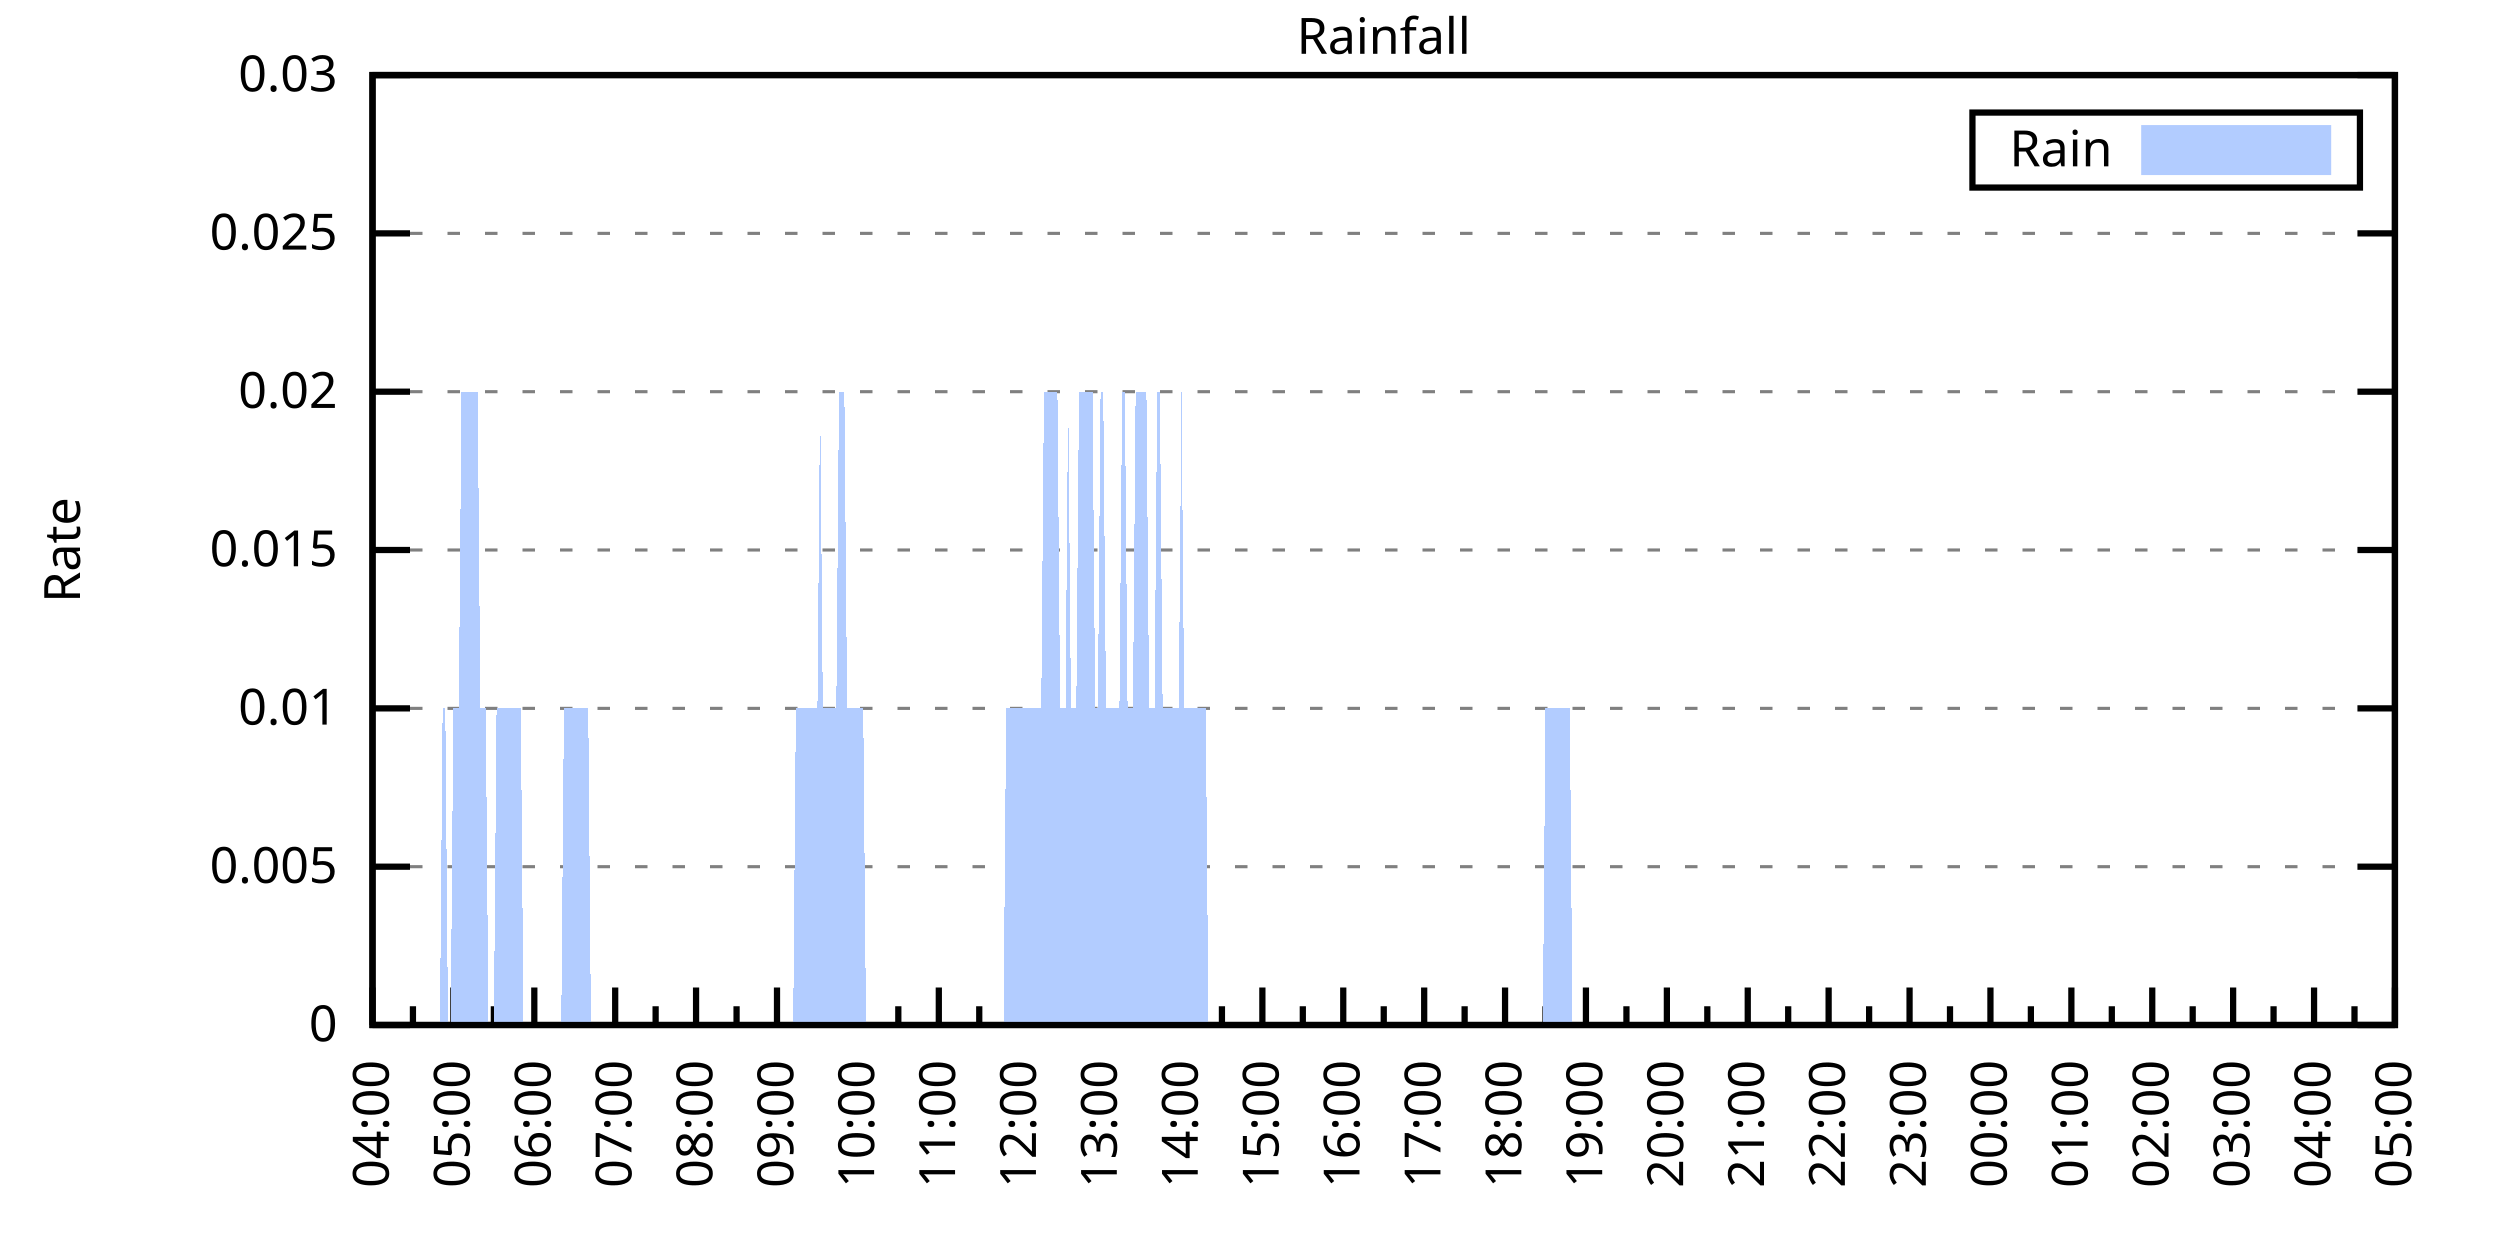
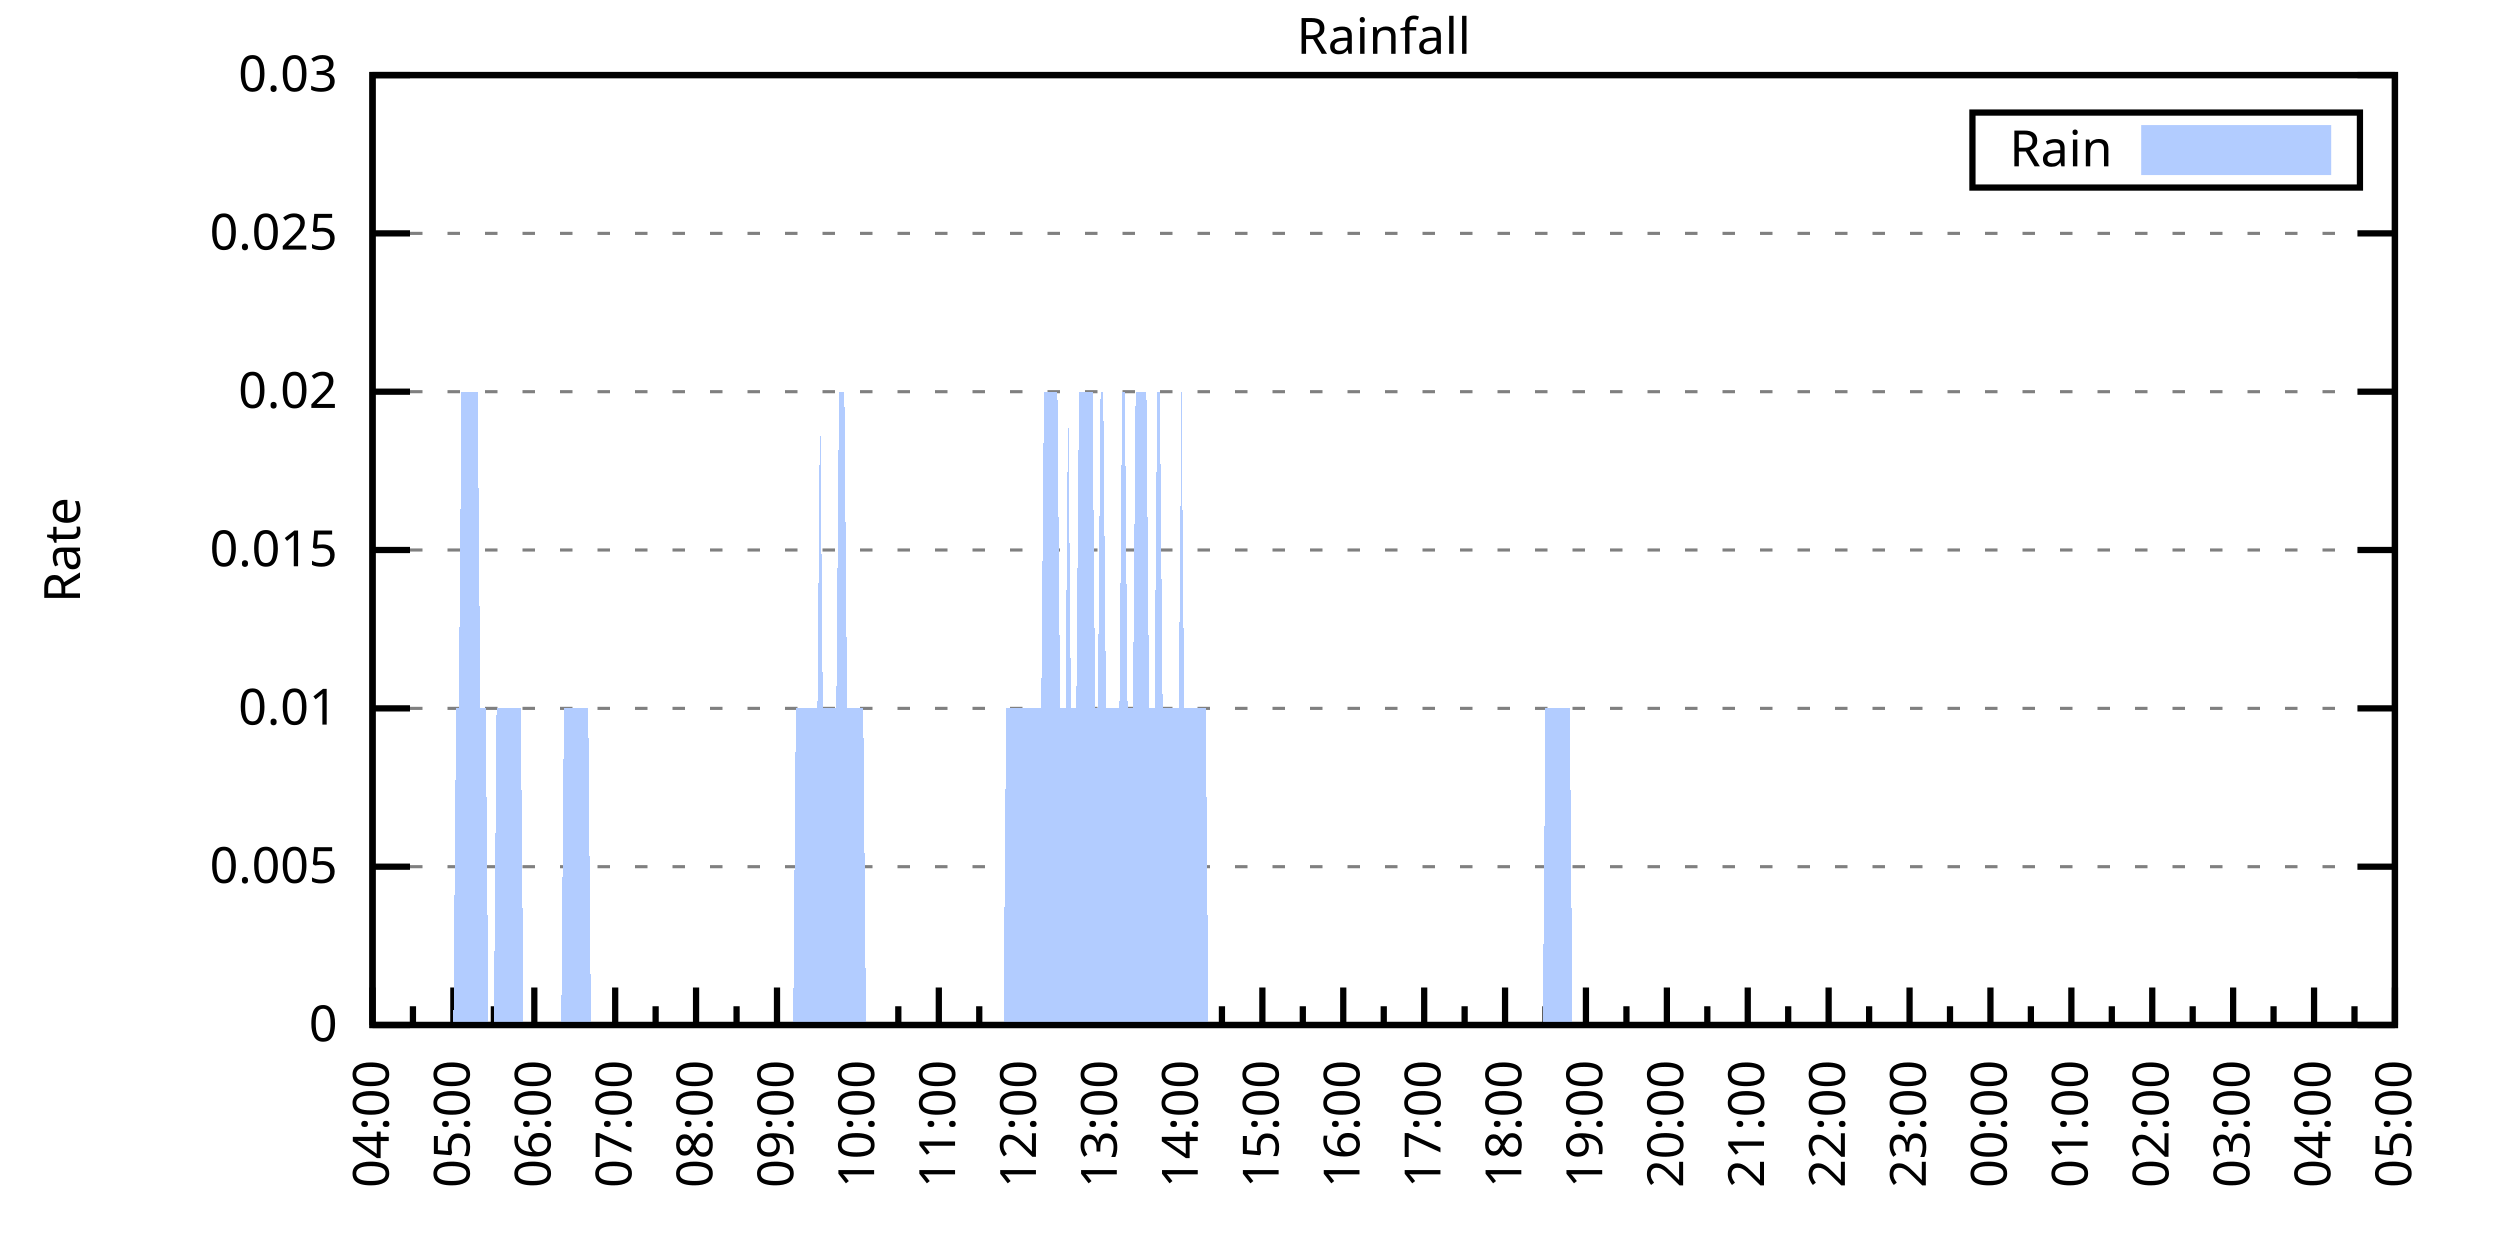
<svg xmlns="http://www.w3.org/2000/svg" xmlns:xlink="http://www.w3.org/1999/xlink" width="400" height="200" viewBox="0 0 400 200">
  <g id="gnuplot_canvas">
    <rect x="0" y="0" width="400" height="200" fill="none" />
    <defs>
      <circle id="gpDot" r="0.5" stroke-width="0.5" stroke="currentColor" />
      <path id="gpPt0" stroke-width="0.333" stroke="currentColor" d="M-1,0 h2 M0,-1 v2" />
      <path id="gpPt1" stroke-width="0.333" stroke="currentColor" d="M-1,-1 L1,1 M1,-1 L-1,1" />
      <path id="gpPt2" stroke-width="0.333" stroke="currentColor" d="M-1,0 L1,0 M0,-1 L0,1 M-1,-1 L1,1 M-1,1 L1,-1" />
      <rect id="gpPt3" stroke-width="0.333" stroke="currentColor" x="-1" y="-1" width="2" height="2" />
      <rect id="gpPt4" stroke-width="0.333" stroke="currentColor" fill="currentColor" x="-1" y="-1" width="2" height="2" />
      <circle id="gpPt5" stroke-width="0.333" stroke="currentColor" cx="0" cy="0" r="1" />
      <use xlink:href="#gpPt5" id="gpPt6" fill="currentColor" stroke="none" />
      <path id="gpPt7" stroke-width="0.333" stroke="currentColor" d="M0,-1.33 L-1.33,0.67 L1.33,0.67 z" />
      <use xlink:href="#gpPt7" id="gpPt8" fill="currentColor" stroke="none" />
      <use xlink:href="#gpPt7" id="gpPt9" stroke="currentColor" transform="rotate(180)" />
      <use xlink:href="#gpPt9" id="gpPt10" fill="currentColor" stroke="none" />
      <use xlink:href="#gpPt3" id="gpPt11" stroke="currentColor" transform="rotate(45)" />
      <use xlink:href="#gpPt11" id="gpPt12" fill="currentColor" stroke="none" />
      <path id="gpPt13" stroke-width="0.333" stroke="currentColor" d="M0,1.330 L1.265,0.411 L0.782,-1.067 L-0.782,-1.076 L-1.265,0.411 z" />
      <use xlink:href="#gpPt13" id="gpPt14" fill="currentColor" stroke="none" />
      <filter id="textbox" filterUnits="objectBoundingBox" x="0" y="0" height="1" width="1">
        <feFlood flood-color="white" flood-opacity="1" result="bgnd" />
        <feComposite in="SourceGraphic" in2="bgnd" operator="atop" />
      </filter>
      <filter id="greybox" filterUnits="objectBoundingBox" x="0" y="0" height="1" width="1">
        <feFlood flood-color="lightgrey" flood-opacity="1" result="grey" />
        <feComposite in="SourceGraphic" in2="grey" operator="atop" />
      </filter>
    </defs>
    <g fill="none" color="white" stroke="currentColor" stroke-width="1.00" stroke-linecap="butt" stroke-linejoin="miter">
</g>
    <g fill="none" color="black" stroke="currentColor" stroke-width="1.00" stroke-linecap="butt" stroke-linejoin="miter">
      <g stroke="none" shape-rendering="crispEdges">
        <polygon fill="rgb(255, 255, 255)" points="59.60,164.00 383.18,164.00 383.18,12.02 59.60,12.02 " />
      </g>
    </g>
    <g fill="none" color="black" stroke="currentColor" stroke-width="1.00" stroke-linecap="butt" stroke-linejoin="miter">
</g>
    <g fill="none" color="black" stroke="black" stroke-width="0.50" stroke-linecap="butt" stroke-linejoin="miter">
</g>
    <g fill="none" color="gray" stroke="currentColor" stroke-width="0.50" stroke-linecap="butt" stroke-linejoin="miter">
      <path stroke="gray" stroke-dasharray="2,4" class="gridline" d="M59.60,164.00 L383.19,164.00  " />
    </g>
    <g fill="none" color="gray" stroke="gray" stroke-width="1.00" stroke-linecap="butt" stroke-linejoin="miter">
</g>
    <g fill="none" color="black" stroke="currentColor" stroke-width="1.00" stroke-linecap="butt" stroke-linejoin="miter">
      <path stroke="black" d="M59.60,164.00 L65.60,164.00 M383.19,164.00 L377.19,164.00  " />
      <g transform="translate(54.00,166.60)" stroke="none" fill="black" font-family="Sans" font-size="8.00" text-anchor="end">
        <text>
          <tspan font-family="Sans"> 0</tspan>
        </text>
      </g>
    </g>
    <g fill="none" color="black" stroke="currentColor" stroke-width="1.00" stroke-linecap="butt" stroke-linejoin="miter">
</g>
    <g fill="none" color="black" stroke="black" stroke-width="0.50" stroke-linecap="butt" stroke-linejoin="miter">
</g>
    <g fill="none" color="gray" stroke="currentColor" stroke-width="0.50" stroke-linecap="butt" stroke-linejoin="miter">
      <path stroke="gray" stroke-dasharray="2,4" class="gridline" d="M59.60,138.67 L383.19,138.67  " />
    </g>
    <g fill="none" color="gray" stroke="gray" stroke-width="1.00" stroke-linecap="butt" stroke-linejoin="miter">
</g>
    <g fill="none" color="black" stroke="currentColor" stroke-width="1.00" stroke-linecap="butt" stroke-linejoin="miter">
      <path stroke="black" d="M59.60,138.67 L65.60,138.67 M383.19,138.67 L377.19,138.67  " />
      <g transform="translate(54.00,141.27)" stroke="none" fill="black" font-family="Sans" font-size="8.00" text-anchor="end">
        <text>
          <tspan font-family="Sans"> 0.005</tspan>
        </text>
      </g>
    </g>
    <g fill="none" color="black" stroke="currentColor" stroke-width="1.00" stroke-linecap="butt" stroke-linejoin="miter">
</g>
    <g fill="none" color="black" stroke="black" stroke-width="0.50" stroke-linecap="butt" stroke-linejoin="miter">
</g>
    <g fill="none" color="gray" stroke="currentColor" stroke-width="0.50" stroke-linecap="butt" stroke-linejoin="miter">
      <path stroke="gray" stroke-dasharray="2,4" class="gridline" d="M59.60,113.34 L383.19,113.34  " />
    </g>
    <g fill="none" color="gray" stroke="gray" stroke-width="1.00" stroke-linecap="butt" stroke-linejoin="miter">
</g>
    <g fill="none" color="black" stroke="currentColor" stroke-width="1.00" stroke-linecap="butt" stroke-linejoin="miter">
      <path stroke="black" d="M59.60,113.34 L65.60,113.34 M383.19,113.34 L377.19,113.34  " />
      <g transform="translate(54.00,115.94)" stroke="none" fill="black" font-family="Sans" font-size="8.00" text-anchor="end">
        <text>
          <tspan font-family="Sans"> 0.01</tspan>
        </text>
      </g>
    </g>
    <g fill="none" color="black" stroke="currentColor" stroke-width="1.00" stroke-linecap="butt" stroke-linejoin="miter">
</g>
    <g fill="none" color="black" stroke="black" stroke-width="0.50" stroke-linecap="butt" stroke-linejoin="miter">
</g>
    <g fill="none" color="gray" stroke="currentColor" stroke-width="0.50" stroke-linecap="butt" stroke-linejoin="miter">
      <path stroke="gray" stroke-dasharray="2,4" class="gridline" d="M59.60,88.00 L383.19,88.00  " />
    </g>
    <g fill="none" color="gray" stroke="gray" stroke-width="1.00" stroke-linecap="butt" stroke-linejoin="miter">
</g>
    <g fill="none" color="black" stroke="currentColor" stroke-width="1.00" stroke-linecap="butt" stroke-linejoin="miter">
      <path stroke="black" d="M59.60,88.00 L65.60,88.00 M383.19,88.00 L377.19,88.00  " />
      <g transform="translate(54.00,90.60)" stroke="none" fill="black" font-family="Sans" font-size="8.00" text-anchor="end">
        <text>
          <tspan font-family="Sans"> 0.015</tspan>
        </text>
      </g>
    </g>
    <g fill="none" color="black" stroke="currentColor" stroke-width="1.00" stroke-linecap="butt" stroke-linejoin="miter">
</g>
    <g fill="none" color="black" stroke="black" stroke-width="0.50" stroke-linecap="butt" stroke-linejoin="miter">
</g>
    <g fill="none" color="gray" stroke="currentColor" stroke-width="0.50" stroke-linecap="butt" stroke-linejoin="miter">
      <path stroke="gray" stroke-dasharray="2,4" class="gridline" d="M59.60,62.67 L383.19,62.67  " />
    </g>
    <g fill="none" color="gray" stroke="gray" stroke-width="1.00" stroke-linecap="butt" stroke-linejoin="miter">
</g>
    <g fill="none" color="black" stroke="currentColor" stroke-width="1.00" stroke-linecap="butt" stroke-linejoin="miter">
      <path stroke="black" d="M59.60,62.67 L65.60,62.67 M383.19,62.67 L377.19,62.67  " />
      <g transform="translate(54.00,65.27)" stroke="none" fill="black" font-family="Sans" font-size="8.00" text-anchor="end">
        <text>
          <tspan font-family="Sans"> 0.02</tspan>
        </text>
      </g>
    </g>
    <g fill="none" color="black" stroke="currentColor" stroke-width="1.00" stroke-linecap="butt" stroke-linejoin="miter">
</g>
    <g fill="none" color="black" stroke="black" stroke-width="0.50" stroke-linecap="butt" stroke-linejoin="miter">
</g>
    <g fill="none" color="gray" stroke="currentColor" stroke-width="0.50" stroke-linecap="butt" stroke-linejoin="miter">
      <path stroke="gray" stroke-dasharray="2,4" class="gridline" d="M59.60,37.34 L383.19,37.34  " />
    </g>
    <g fill="none" color="gray" stroke="gray" stroke-width="1.00" stroke-linecap="butt" stroke-linejoin="miter">
</g>
    <g fill="none" color="black" stroke="currentColor" stroke-width="1.00" stroke-linecap="butt" stroke-linejoin="miter">
      <path stroke="black" d="M59.60,37.34 L65.60,37.34 M383.19,37.34 L377.19,37.34  " />
      <g transform="translate(54.00,39.94)" stroke="none" fill="black" font-family="Sans" font-size="8.00" text-anchor="end">
        <text>
          <tspan font-family="Sans"> 0.025</tspan>
        </text>
      </g>
    </g>
    <g fill="none" color="black" stroke="currentColor" stroke-width="1.00" stroke-linecap="butt" stroke-linejoin="miter">
</g>
    <g fill="none" color="black" stroke="black" stroke-width="0.50" stroke-linecap="butt" stroke-linejoin="miter">
</g>
    <g fill="none" color="gray" stroke="currentColor" stroke-width="0.50" stroke-linecap="butt" stroke-linejoin="miter">
      <path stroke="gray" stroke-dasharray="2,4" class="gridline" d="M59.60,12.01 L383.19,12.01  " />
    </g>
    <g fill="none" color="gray" stroke="gray" stroke-width="1.00" stroke-linecap="butt" stroke-linejoin="miter">
</g>
    <g fill="none" color="black" stroke="currentColor" stroke-width="1.00" stroke-linecap="butt" stroke-linejoin="miter">
      <path stroke="black" d="M59.60,12.01 L65.60,12.01 M383.19,12.01 L377.19,12.01  " />
      <g transform="translate(54.00,14.61)" stroke="none" fill="black" font-family="Sans" font-size="8.00" text-anchor="end">
        <text>
          <tspan font-family="Sans"> 0.03</tspan>
        </text>
      </g>
    </g>
    <g fill="none" color="black" stroke="currentColor" stroke-width="1.00" stroke-linecap="butt" stroke-linejoin="miter">
      <path stroke="black" d="M59.60,164.00 L59.60,158.00  " />
      <g transform="translate(62.20,169.60) rotate(270)" stroke="none" fill="black" font-family="Sans" font-size="8.00" text-anchor="end">
        <text>
          <tspan font-family="Sans">04:00</tspan>
        </text>
      </g>
    </g>
    <g fill="none" color="black" stroke="currentColor" stroke-width="1.00" stroke-linecap="butt" stroke-linejoin="miter">
      <path stroke="black" d="M66.07,164.00 L66.07,161.00 M72.54,164.00 L72.54,158.00  " />
      <g transform="translate(75.14,169.60) rotate(270)" stroke="none" fill="black" font-family="Sans" font-size="8.00" text-anchor="end">
        <text>
          <tspan font-family="Sans">05:00</tspan>
        </text>
      </g>
    </g>
    <g fill="none" color="black" stroke="currentColor" stroke-width="1.00" stroke-linecap="butt" stroke-linejoin="miter">
      <path stroke="black" d="M79.02,164.00 L79.02,161.00 M85.49,164.00 L85.49,158.00  " />
      <g transform="translate(88.09,169.60) rotate(270)" stroke="none" fill="black" font-family="Sans" font-size="8.00" text-anchor="end">
        <text>
          <tspan font-family="Sans">06:00</tspan>
        </text>
      </g>
    </g>
    <g fill="none" color="black" stroke="currentColor" stroke-width="1.00" stroke-linecap="butt" stroke-linejoin="miter">
      <path stroke="black" d="M91.96,164.00 L91.96,161.00 M98.43,164.00 L98.43,158.00  " />
      <g transform="translate(101.03,169.60) rotate(270)" stroke="none" fill="black" font-family="Sans" font-size="8.00" text-anchor="end">
        <text>
          <tspan font-family="Sans">07:00</tspan>
        </text>
      </g>
    </g>
    <g fill="none" color="black" stroke="currentColor" stroke-width="1.00" stroke-linecap="butt" stroke-linejoin="miter">
      <path stroke="black" d="M104.90,164.00 L104.90,161.00 M111.37,164.00 L111.37,158.00  " />
      <g transform="translate(113.97,169.60) rotate(270)" stroke="none" fill="black" font-family="Sans" font-size="8.00" text-anchor="end">
        <text>
          <tspan font-family="Sans">08:00</tspan>
        </text>
      </g>
    </g>
    <g fill="none" color="black" stroke="currentColor" stroke-width="1.00" stroke-linecap="butt" stroke-linejoin="miter">
      <path stroke="black" d="M117.85,164.00 L117.85,161.00 M124.32,164.00 L124.32,158.00  " />
      <g transform="translate(126.92,169.60) rotate(270)" stroke="none" fill="black" font-family="Sans" font-size="8.00" text-anchor="end">
        <text>
          <tspan font-family="Sans">09:00</tspan>
        </text>
      </g>
    </g>
    <g fill="none" color="black" stroke="currentColor" stroke-width="1.00" stroke-linecap="butt" stroke-linejoin="miter">
      <path stroke="black" d="M130.79,164.00 L130.79,161.00 M137.26,164.00 L137.26,158.00  " />
      <g transform="translate(139.86,169.60) rotate(270)" stroke="none" fill="black" font-family="Sans" font-size="8.00" text-anchor="end">
        <text>
          <tspan font-family="Sans">10:00</tspan>
        </text>
      </g>
    </g>
    <g fill="none" color="black" stroke="currentColor" stroke-width="1.00" stroke-linecap="butt" stroke-linejoin="miter">
      <path stroke="black" d="M143.73,164.00 L143.73,161.00 M150.21,164.00 L150.21,158.00  " />
      <g transform="translate(152.81,169.60) rotate(270)" stroke="none" fill="black" font-family="Sans" font-size="8.00" text-anchor="end">
        <text>
          <tspan font-family="Sans">11:00</tspan>
        </text>
      </g>
    </g>
    <g fill="none" color="black" stroke="currentColor" stroke-width="1.00" stroke-linecap="butt" stroke-linejoin="miter">
      <path stroke="black" d="M156.68,164.00 L156.68,161.00 M163.15,164.00 L163.15,158.00  " />
      <g transform="translate(165.75,169.60) rotate(270)" stroke="none" fill="black" font-family="Sans" font-size="8.00" text-anchor="end">
        <text>
          <tspan font-family="Sans">12:00</tspan>
        </text>
      </g>
    </g>
    <g fill="none" color="black" stroke="currentColor" stroke-width="1.00" stroke-linecap="butt" stroke-linejoin="miter">
      <path stroke="black" d="M169.62,164.00 L169.62,161.00 M176.09,164.00 L176.09,158.00  " />
      <g transform="translate(178.69,169.60) rotate(270)" stroke="none" fill="black" font-family="Sans" font-size="8.00" text-anchor="end">
        <text>
          <tspan font-family="Sans">13:00</tspan>
        </text>
      </g>
    </g>
    <g fill="none" color="black" stroke="currentColor" stroke-width="1.00" stroke-linecap="butt" stroke-linejoin="miter">
      <path stroke="black" d="M182.56,164.00 L182.56,161.00 M189.04,164.00 L189.04,158.00  " />
      <g transform="translate(191.64,169.60) rotate(270)" stroke="none" fill="black" font-family="Sans" font-size="8.00" text-anchor="end">
        <text>
          <tspan font-family="Sans">14:00</tspan>
        </text>
      </g>
    </g>
    <g fill="none" color="black" stroke="currentColor" stroke-width="1.00" stroke-linecap="butt" stroke-linejoin="miter">
      <path stroke="black" d="M195.51,164.00 L195.51,161.00 M201.98,164.00 L201.98,158.00  " />
      <g transform="translate(204.58,169.60) rotate(270)" stroke="none" fill="black" font-family="Sans" font-size="8.00" text-anchor="end">
        <text>
          <tspan font-family="Sans">15:00</tspan>
        </text>
      </g>
    </g>
    <g fill="none" color="black" stroke="currentColor" stroke-width="1.00" stroke-linecap="butt" stroke-linejoin="miter">
      <path stroke="black" d="M208.45,164.00 L208.45,161.00 M214.92,164.00 L214.92,158.00  " />
      <g transform="translate(217.52,169.60) rotate(270)" stroke="none" fill="black" font-family="Sans" font-size="8.00" text-anchor="end">
        <text>
          <tspan font-family="Sans">16:00</tspan>
        </text>
      </g>
    </g>
    <g fill="none" color="black" stroke="currentColor" stroke-width="1.00" stroke-linecap="butt" stroke-linejoin="miter">
      <path stroke="black" d="M221.40,164.00 L221.40,161.00 M227.87,164.00 L227.87,158.00  " />
      <g transform="translate(230.47,169.60) rotate(270)" stroke="none" fill="black" font-family="Sans" font-size="8.00" text-anchor="end">
        <text>
          <tspan font-family="Sans">17:00</tspan>
        </text>
      </g>
    </g>
    <g fill="none" color="black" stroke="currentColor" stroke-width="1.00" stroke-linecap="butt" stroke-linejoin="miter">
      <path stroke="black" d="M234.34,164.00 L234.34,161.00 M240.81,164.00 L240.81,158.00  " />
      <g transform="translate(243.41,169.60) rotate(270)" stroke="none" fill="black" font-family="Sans" font-size="8.00" text-anchor="end">
        <text>
          <tspan font-family="Sans">18:00</tspan>
        </text>
      </g>
    </g>
    <g fill="none" color="black" stroke="currentColor" stroke-width="1.00" stroke-linecap="butt" stroke-linejoin="miter">
      <path stroke="black" d="M247.28,164.00 L247.28,161.00 M253.75,164.00 L253.75,158.00  " />
      <g transform="translate(256.35,169.60) rotate(270)" stroke="none" fill="black" font-family="Sans" font-size="8.00" text-anchor="end">
        <text>
          <tspan font-family="Sans">19:00</tspan>
        </text>
      </g>
    </g>
    <g fill="none" color="black" stroke="currentColor" stroke-width="1.00" stroke-linecap="butt" stroke-linejoin="miter">
      <path stroke="black" d="M260.23,164.00 L260.23,161.00 M266.70,164.00 L266.70,158.00  " />
      <g transform="translate(269.30,169.60) rotate(270)" stroke="none" fill="black" font-family="Sans" font-size="8.00" text-anchor="end">
        <text>
          <tspan font-family="Sans">20:00</tspan>
        </text>
      </g>
    </g>
    <g fill="none" color="black" stroke="currentColor" stroke-width="1.00" stroke-linecap="butt" stroke-linejoin="miter">
      <path stroke="black" d="M273.17,164.00 L273.17,161.00 M279.64,164.00 L279.64,158.00  " />
      <g transform="translate(282.24,169.60) rotate(270)" stroke="none" fill="black" font-family="Sans" font-size="8.00" text-anchor="end">
        <text>
          <tspan font-family="Sans">21:00</tspan>
        </text>
      </g>
    </g>
    <g fill="none" color="black" stroke="currentColor" stroke-width="1.00" stroke-linecap="butt" stroke-linejoin="miter">
      <path stroke="black" d="M286.11,164.00 L286.11,161.00 M292.58,164.00 L292.58,158.00  " />
      <g transform="translate(295.18,169.60) rotate(270)" stroke="none" fill="black" font-family="Sans" font-size="8.00" text-anchor="end">
        <text>
          <tspan font-family="Sans">22:00</tspan>
        </text>
      </g>
    </g>
    <g fill="none" color="black" stroke="currentColor" stroke-width="1.00" stroke-linecap="butt" stroke-linejoin="miter">
      <path stroke="black" d="M299.06,164.00 L299.06,161.00 M305.53,164.00 L305.53,158.00  " />
      <g transform="translate(308.13,169.60) rotate(270)" stroke="none" fill="black" font-family="Sans" font-size="8.00" text-anchor="end">
        <text>
          <tspan font-family="Sans">23:00</tspan>
        </text>
      </g>
    </g>
    <g fill="none" color="black" stroke="currentColor" stroke-width="1.00" stroke-linecap="butt" stroke-linejoin="miter">
      <path stroke="black" d="M312.00,164.00 L312.00,161.00 M318.47,164.00 L318.47,158.00  " />
      <g transform="translate(321.07,169.60) rotate(270)" stroke="none" fill="black" font-family="Sans" font-size="8.00" text-anchor="end">
        <text>
          <tspan font-family="Sans">00:00</tspan>
        </text>
      </g>
    </g>
    <g fill="none" color="black" stroke="currentColor" stroke-width="1.00" stroke-linecap="butt" stroke-linejoin="miter">
      <path stroke="black" d="M324.94,164.00 L324.94,161.00 M331.42,164.00 L331.42,158.00  " />
      <g transform="translate(334.02,169.60) rotate(270)" stroke="none" fill="black" font-family="Sans" font-size="8.00" text-anchor="end">
        <text>
          <tspan font-family="Sans">01:00</tspan>
        </text>
      </g>
    </g>
    <g fill="none" color="black" stroke="currentColor" stroke-width="1.00" stroke-linecap="butt" stroke-linejoin="miter">
      <path stroke="black" d="M337.89,164.00 L337.89,161.00 M344.36,164.00 L344.36,158.00  " />
      <g transform="translate(346.96,169.60) rotate(270)" stroke="none" fill="black" font-family="Sans" font-size="8.00" text-anchor="end">
        <text>
          <tspan font-family="Sans">02:00</tspan>
        </text>
      </g>
    </g>
    <g fill="none" color="black" stroke="currentColor" stroke-width="1.00" stroke-linecap="butt" stroke-linejoin="miter">
      <path stroke="black" d="M350.83,164.00 L350.83,161.00 M357.30,164.00 L357.30,158.00  " />
      <g transform="translate(359.90,169.60) rotate(270)" stroke="none" fill="black" font-family="Sans" font-size="8.00" text-anchor="end">
        <text>
          <tspan font-family="Sans">03:00</tspan>
        </text>
      </g>
    </g>
    <g fill="none" color="black" stroke="currentColor" stroke-width="1.00" stroke-linecap="butt" stroke-linejoin="miter">
      <path stroke="black" d="M363.77,164.00 L363.77,161.00 M370.25,164.00 L370.25,158.00  " />
      <g transform="translate(372.85,169.60) rotate(270)" stroke="none" fill="black" font-family="Sans" font-size="8.00" text-anchor="end">
        <text>
          <tspan font-family="Sans">04:00</tspan>
        </text>
      </g>
    </g>
    <g fill="none" color="black" stroke="currentColor" stroke-width="1.00" stroke-linecap="butt" stroke-linejoin="miter">
      <path stroke="black" d="M376.72,164.00 L376.72,161.00 M383.19,164.00 L383.19,158.00  " />
      <g transform="translate(385.79,169.60) rotate(270)" stroke="none" fill="black" font-family="Sans" font-size="8.00" text-anchor="end">
        <text>
          <tspan font-family="Sans">05:00</tspan>
        </text>
      </g>
    </g>
    <g fill="none" color="black" stroke="currentColor" stroke-width="1.00" stroke-linecap="butt" stroke-linejoin="miter">
</g>
    <g fill="none" color="black" stroke="currentColor" stroke-width="1.00" stroke-linecap="butt" stroke-linejoin="miter">
      <path stroke="black" d="M59.60,12.01 L59.60,164.00 L383.19,164.00 L383.19,12.01 L59.60,12.01 Z  " />
    </g>
    <g fill="none" color="black" stroke="currentColor" stroke-width="1.00" stroke-linecap="butt" stroke-linejoin="miter">
      <g transform="translate(12.80,88.01) rotate(270)" stroke="none" fill="black" font-family="Sans" font-size="8.00" text-anchor="middle">
        <text>
          <tspan font-family="Sans">Rate</tspan>
        </text>
      </g>
    </g>
    <g fill="none" color="black" stroke="currentColor" stroke-width="1.00" stroke-linecap="butt" stroke-linejoin="miter">
</g>
    <g fill="none" color="black" stroke="currentColor" stroke-width="1.00" stroke-linecap="butt" stroke-linejoin="miter">
      <path stroke="black" d="M315.59,30.01 L315.59,18.01 L377.59,18.01 L377.59,30.01 L315.59,30.01 Z  " />
    </g>
    <g id="Rainfall_plot_1">
      <g fill="none" color="white" stroke="black" stroke-width="2.00" stroke-linecap="butt" stroke-linejoin="miter">
</g>
      <g fill="none" color="black" stroke="currentColor" stroke-width="2.00" stroke-linecap="butt" stroke-linejoin="miter">
        <g transform="translate(337.99,26.61)" stroke="none" fill="black" font-family="Sans" font-size="8.00" text-anchor="end">
          <text>
            <tspan font-family="Sans">Rain</tspan>
          </text>
        </g>
      </g>
      <g fill="none" color="black" stroke="currentColor" stroke-width="2.00" stroke-linecap="butt" stroke-linejoin="miter">
        <g stroke="none" shape-rendering="crispEdges">
          <polygon fill="rgb(178, 204, 255)" points="343.59,27.01 371.99,27.01 371.99,21.01 343.59,21.01 " />
        </g>
        <path stroke="rgb(178, 204, 255)" d="M343.59,27.01 L371.99,27.01 L371.99,21.01 L343.59,21.01 L343.59,27.01 Z  " />
      </g>
      <g fill="none" color="black" stroke="currentColor" stroke-width="2.00" stroke-linecap="butt" stroke-linejoin="miter">
        <g stroke="none" shape-rendering="crispEdges">
-           <polygon fill="rgb(178, 204, 255)" points="66.50,164.00 66.93,164.00 67.37,164.00 67.80,164.00 68.23,164.00 68.66,164.00 69.09,164.00 69.52,164.00 69.95,164.00 70.39,164.00 70.82,113.34 71.25,113.34 71.68,164.00 72.11,164.00 72.54,113.34 72.98,113.34 73.41,113.34 73.84,62.67 74.27,62.67 74.70,62.67 75.13,62.67 75.56,62.67 76.00,62.67 76.43,62.67 76.86,113.34 77.29,113.34 77.72,113.34 78.15,164.00 78.58,164.00 79.02,164.00 79.45,113.34 79.88,113.34 80.31,113.34 80.74,113.34 81.17,113.34 81.60,113.34 82.04,113.34 82.47,113.34 82.90,113.34 83.33,113.34 83.76,164.00 84.19,164.00 84.62,164.00 85.06,164.00 85.49,164.00 85.92,164.00 86.35,164.00 86.78,164.00 87.21,164.00 87.64,164.00 88.08,164.00 88.51,164.00 88.94,164.00 89.37,164.00 89.80,164.00 90.23,113.34 90.66,113.34 91.10,113.34 91.53,113.34 91.96,113.34 92.39,113.34 92.82,113.34 93.25,113.34 93.68,113.34 94.12,113.34 94.55,164.00 94.98,164.00 95.41,164.00 95.84,164.00 96.27,164.00 96.70,164.00 97.14,164.00 97.57,164.00 98.00,164.00 98.43,164.00 98.86,164.00 99.29,164.00 99.73,164.00 100.16,164.00 100.59,164.00 101.02,164.00 101.45,164.00 101.88,164.00 102.31,164.00 102.75,164.00 103.18,164.00 103.61,164.00 104.04,164.00 104.47,164.00 104.90,164.00 105.33,164.00 105.77,164.00 106.20,164.00 106.63,164.00 107.06,164.00 107.49,164.00 107.92,164.00 108.35,164.00 108.79,164.00 109.22,164.00 109.65,164.00 110.08,164.00 110.51,164.00 110.94,164.00 111.37,164.00 111.81,164.00 112.24,164.00 112.67,164.00 113.10,164.00 113.53,164.00 113.96,164.00 114.39,164.00 114.83,164.00 115.26,164.00 115.69,164.00 116.12,164.00 116.55,164.00 116.98,164.00 117.41,164.00 117.85,164.00 118.28,164.00 118.71,164.00 119.14,164.00 119.57,164.00 120.00,164.00 120.43,164.00 120.87,164.00 121.30,164.00 121.73,164.00 122.16,164.00 122.59,164.00 123.02,164.00 123.46,164.00 123.89,164.00 124.32,164.00 124.75,164.00 125.18,164.00 125.61,164.00 126.04,164.00 126.48,164.00 126.91,164.00 127.34,113.34 127.77,113.34 128.20,113.34 128.63,113.34 129.06,113.34 129.50,113.34 129.93,113.34 130.36,113.34 130.79,113.34 131.22,62.67 131.65,113.34 132.08,113.34 132.52,113.34 132.95,113.34 133.38,113.34 133.81,113.34 134.24,62.67 134.67,62.67 135.10,62.67 135.54,113.34 135.97,113.34 136.40,113.34 136.83,113.34 137.26,113.34 137.69,113.34 138.12,113.34 138.56,164.00 138.99,164.00 139.42,164.00 139.85,164.00 140.28,164.00 140.71,164.00 141.14,164.00 141.58,164.00 142.01,164.00 142.44,164.00 142.87,164.00 143.30,164.00 143.73,164.00 144.16,164.00 144.60,164.00 145.03,164.00 145.46,164.00 145.89,164.00 146.32,164.00 146.75,164.00 147.19,164.00 147.62,164.00 148.05,164.00 148.48,164.00 148.91,164.00 149.34,164.00 149.77,164.00 150.21,164.00 150.64,164.00 151.07,164.00 151.50,164.00 151.93,164.00 152.36,164.00 152.79,164.00 153.23,164.00 153.66,164.00 154.09,164.00 154.52,164.00 154.95,164.00 155.38,164.00 155.81,164.00 156.25,164.00 156.68,164.00 157.11,164.00 157.54,164.00 157.97,164.00 158.40,164.00 158.83,164.00 159.27,164.00 159.70,164.00 160.13,164.00 160.56,164.00 160.99,113.34 161.42,113.34 161.85,113.34 162.29,113.34 162.72,113.34 163.15,113.34 163.58,113.34 164.01,113.34 164.44,113.34 164.87,113.34 165.31,113.34 165.74,113.34 166.17,113.34 166.60,113.34 167.03,62.67 167.46,62.67 167.89,62.67 168.33,62.67 168.76,62.67 169.19,62.67 169.62,113.34 170.05,113.34 170.48,113.34 170.91,62.67 171.35,113.34 171.78,113.34 172.21,113.34 172.64,62.67 173.07,62.67 173.50,62.67 173.94,62.67 174.37,62.67 174.80,62.67 175.23,113.34 175.66,113.34 176.09,62.67 176.52,62.67 176.96,113.34 177.39,113.34 177.82,113.34 178.25,113.34 178.68,113.34 179.11,113.34 179.54,62.67 179.98,62.67 180.41,113.34 180.84,113.34 181.27,113.34 181.70,62.67 182.13,62.67 182.56,62.67 183.00,62.67 183.43,62.67 183.86,113.34 184.29,113.34 184.72,113.34 185.15,62.67 185.58,62.67 186.02,113.34 186.45,113.34 186.88,113.34 187.31,113.34 187.74,113.34 188.17,113.34 188.60,113.34 189.04,62.67 189.47,113.34 189.90,113.34 190.33,113.34 190.76,113.34 191.19,113.34 191.62,113.34 192.06,113.34 192.49,113.34 192.92,113.34 193.35,164.00 193.78,164.00 194.21,164.00 194.64,164.00 195.08,164.00 195.51,164.00 195.94,164.00 196.37,164.00 196.80,164.00 197.23,164.00 197.67,164.00 198.10,164.00 198.53,164.00 198.96,164.00 199.39,164.00 199.82,164.00 200.25,164.00 200.69,164.00 201.12,164.00 201.55,164.00 201.98,164.00 202.41,164.00 202.84,164.00 203.27,164.00 203.71,164.00 204.14,164.00 204.57,164.00 205.00,164.00 205.43,164.00 205.86,164.00 206.29,164.00 206.73,164.00 207.16,164.00 207.59,164.00 208.02,164.00 208.45,164.00 208.88,164.00 209.31,164.00 209.75,164.00 210.18,164.00 210.61,164.00 211.04,164.00 211.47,164.00 211.90,164.00 212.33,164.00 212.77,164.00 213.20,164.00 213.63,164.00 214.06,164.00 214.49,164.00 214.92,164.00 215.35,164.00 215.79,164.00 216.22,164.00 216.65,164.00 217.08,164.00 217.51,164.00 217.94,164.00 218.37,164.00 218.81,164.00 219.24,164.00 219.67,164.00 220.10,164.00 220.53,164.00 220.96,164.00 221.40,164.00 221.83,164.00 222.26,164.00 222.69,164.00 223.12,164.00 223.55,164.00 223.98,164.00 224.42,164.00 224.85,164.00 225.28,164.00 225.71,164.00 226.14,164.00 226.57,164.00 227.00,164.00 227.44,164.00 227.87,164.00 228.30,164.00 228.73,164.00 229.16,164.00 229.59,164.00 230.02,164.00 230.46,164.00 230.89,164.00 231.32,164.00 231.75,164.00 232.18,164.00 232.61,164.00 233.04,164.00 233.48,164.00 233.91,164.00 234.34,164.00 234.77,164.00 235.20,164.00 235.63,164.00 236.06,164.00 236.50,164.00 236.93,164.00 237.36,164.00 237.79,164.00 238.22,164.00 238.65,164.00 239.08,164.00 239.52,164.00 239.95,164.00 240.38,164.00 240.81,164.00 241.24,164.00 241.67,164.00 242.10,164.00 242.54,164.00 242.97,164.00 243.40,164.00 243.83,164.00 244.26,164.00 244.69,164.00 245.12,164.00 245.56,164.00 245.99,164.00 246.42,164.00 246.85,164.00 247.28,113.34 247.71,113.34 248.15,113.34 248.58,113.34 249.01,113.34 249.44,113.34 249.87,113.34 250.30,113.34 250.73,113.34 251.17,113.34 251.60,164.00 252.03,164.00 252.46,164.00 252.89,164.00 253.32,164.00 253.75,164.00 254.19,164.00 254.62,164.00 255.05,164.00 255.48,164.00 255.91,164.00 256.34,164.00 256.77,164.00 257.21,164.00 257.64,164.00 258.07,164.00 258.50,164.00 258.93,164.00 259.36,164.00 259.79,164.00 260.23,164.00 260.66,164.00 261.09,164.00 261.52,164.00 261.95,164.00 262.38,164.00 262.81,164.00 263.25,164.00 263.68,164.00 264.11,164.00 264.54,164.00 264.97,164.00 265.40,164.00 265.83,164.00 266.27,164.00 266.70,164.00 267.13,164.00 267.56,164.00 267.99,164.00 268.42,164.00 268.85,164.00 269.29,164.00 269.72,164.00 270.15,164.00 270.58,164.00 271.01,164.00 271.44,164.00 271.88,164.00 272.31,164.00 272.74,164.00 273.17,164.00 273.60,164.00 274.03,164.00 274.46,164.00 274.90,164.00 275.33,164.00 275.76,164.00 276.19,164.00 276.62,164.00 277.05,164.00 277.48,164.00 277.92,164.00 278.35,164.00 278.78,164.00 279.21,164.00 279.64,164.00 280.07,164.00 280.50,164.00 280.94,164.00 281.37,164.00 281.80,164.00 282.23,164.00 282.66,164.00 283.09,164.00 283.52,164.00 283.96,164.00 284.39,164.00 284.82,164.00 285.25,164.00 285.68,164.00 286.11,164.00 286.54,164.00 286.98,164.00 287.41,164.00 287.84,164.00 288.27,164.00 288.70,164.00 289.13,164.00 289.56,164.00 290.00,164.00 290.43,164.00 290.86,164.00 291.29,164.00 291.72,164.00 292.15,164.00 292.58,164.00 293.02,164.00 293.45,164.00 293.88,164.00 294.31,164.00 294.74,164.00 295.17,164.00 295.60,164.00 296.04,164.00 296.47,164.00 296.90,164.00 297.33,164.00 297.76,164.00 298.19,164.00 298.63,164.00 299.06,164.00 299.49,164.00 299.92,164.00 300.35,164.00 300.78,164.00 301.21,164.00 301.65,164.00 302.08,164.00 302.51,164.00 302.94,164.00 303.37,164.00 303.80,164.00 304.23,164.00 304.67,164.00 305.10,164.00 305.53,164.00 305.96,164.00 306.39,164.00 306.82,164.00 307.25,164.00 307.69,164.00 308.12,164.00 308.55,164.00 308.98,164.00 309.41,164.00 309.84,164.00 310.27,164.00 310.71,164.00 311.14,164.00 311.57,164.00 312.00,164.00 312.43,164.00 312.86,164.00 313.29,164.00 313.73,164.00 314.16,164.00 314.59,164.00 315.02,164.00 315.45,164.00 315.88,164.00 316.31,164.00 316.75,164.00 317.18,164.00 317.61,164.00 318.04,164.00 318.47,164.00 318.90,164.00 319.33,164.00 319.77,164.00 320.20,164.00 320.63,164.00 321.06,164.00 321.49,164.00 321.92,164.00 322.36,164.00 322.79,164.00 323.22,164.00 323.65,164.00 324.08,164.00 324.51,164.00 324.94,164.00 325.38,164.00 325.81,164.00 326.24,164.00 326.67,164.00 327.10,164.00 327.53,164.00 327.96,164.00 328.40,164.00 328.83,164.00 329.26,164.00 329.69,164.00 330.12,164.00 330.55,164.00 330.98,164.00 331.42,164.00 331.85,164.00 332.28,164.00 332.71,164.00 333.14,164.00 333.57,164.00 334.00,164.00 334.44,164.00 334.87,164.00 335.30,164.00 335.73,164.00 336.16,164.00 336.59,164.00 337.02,164.00 337.46,164.00 337.89,164.00 338.32,164.00 338.75,164.00 339.18,164.00 339.61,164.00 340.04,164.00 340.48,164.00 340.91,164.00 341.34,164.00 341.77,164.00 342.20,164.00 342.63,164.00 343.06,164.00 343.50,164.00 343.93,164.00 344.36,164.00 344.79,164.00 345.22,164.00 345.65,164.00 346.09,164.00 346.52,164.00 346.95,164.00 347.38,164.00 347.81,164.00 348.24,164.00 348.67,164.00 349.11,164.00 349.54,164.00 349.97,164.00 350.40,164.00 350.83,164.00 351.26,164.00 351.69,164.00 352.13,164.00 352.56,164.00 352.99,164.00 353.42,164.00 353.85,164.00 354.28,164.00 354.71,164.00 355.15,164.00 355.58,164.00 356.01,164.00 356.44,164.00 356.87,164.00 357.30,164.00 357.73,164.00 358.17,164.00 358.60,164.00 359.03,164.00 359.46,164.00 359.89,164.00 360.32,164.00 360.75,164.00 361.19,164.00 361.62,164.00 362.05,164.00 362.48,164.00 362.91,164.00 363.34,164.00 363.77,164.00 364.21,164.00 364.64,164.00 365.07,164.00 365.50,164.00 365.93,164.00 366.36,164.00 366.79,164.00 367.23,164.00 367.66,164.00 368.09,164.00 368.52,164.00 368.95,164.00 369.38,164.00 369.81,164.00 370.25,164.00 370.68,164.00 371.11,164.00 371.54,164.00 371.97,164.00 372.40,164.00 372.84,164.00 373.27,164.00 373.70,164.00 374.13,164.00 374.56,164.00 374.99,164.00 375.42,164.00 375.86,164.00 376.29,164.00 376.72,164.00 376.72,164.00 66.50,164.00 " />
+           <polygon fill="rgb(178, 204, 255)" points="68.66,164.00 69.09,164.00 69.52,164.00 69.95,164.00 70.39,164.00 70.82,164.00 71.25,164.00 71.68,164.00 72.11,164.00 72.54,164.00 72.98,113.34 73.41,113.34 73.84,62.67 74.27,62.67 74.70,62.67 75.13,62.67 75.56,62.67 76.00,62.67 76.43,62.67 76.86,113.34 77.29,113.34 77.72,113.34 78.15,164.00 78.58,164.00 79.02,164.00 79.45,113.34 79.88,113.34 80.31,113.34 80.74,113.34 81.17,113.34 81.60,113.34 82.04,113.34 82.47,113.34 82.90,113.34 83.33,113.34 83.76,164.00 84.19,164.00 84.62,164.00 85.06,164.00 85.49,164.00 85.92,164.00 86.35,164.00 86.78,164.00 87.21,164.00 87.64,164.00 88.08,164.00 88.51,164.00 88.94,164.00 89.37,164.00 89.80,164.00 90.23,113.34 90.66,113.34 91.10,113.34 91.53,113.34 91.96,113.34 92.39,113.34 92.82,113.34 93.25,113.34 93.68,113.34 94.12,113.34 94.55,164.00 94.98,164.00 95.41,164.00 95.84,164.00 96.27,164.00 96.70,164.00 97.14,164.00 97.57,164.00 98.00,164.00 98.43,164.00 98.86,164.00 99.29,164.00 99.73,164.00 100.16,164.00 100.59,164.00 101.02,164.00 101.45,164.00 101.88,164.00 102.31,164.00 102.75,164.00 103.18,164.00 103.61,164.00 104.04,164.00 104.47,164.00 104.90,164.00 105.33,164.00 105.77,164.00 106.20,164.00 106.63,164.00 107.06,164.00 107.49,164.00 107.92,164.00 108.35,164.00 108.79,164.00 109.22,164.00 109.65,164.00 110.08,164.00 110.51,164.00 110.94,164.00 111.37,164.00 111.81,164.00 112.24,164.00 112.67,164.00 113.10,164.00 113.53,164.00 113.96,164.00 114.39,164.00 114.83,164.00 115.26,164.00 115.69,164.00 116.12,164.00 116.55,164.00 116.98,164.00 117.41,164.00 117.85,164.00 118.28,164.00 118.71,164.00 119.14,164.00 119.57,164.00 120.00,164.00 120.43,164.00 120.87,164.00 121.30,164.00 121.73,164.00 122.16,164.00 122.59,164.00 123.02,164.00 123.46,164.00 123.89,164.00 124.32,164.00 124.75,164.00 125.18,164.00 125.61,164.00 126.04,164.00 126.48,164.00 126.91,164.00 127.34,113.34 127.77,113.34 128.20,113.34 128.63,113.34 129.06,113.34 129.50,113.34 129.93,113.34 130.36,113.34 130.79,113.34 131.22,62.67 131.65,113.34 132.08,113.34 132.52,113.34 132.95,113.34 133.38,113.34 133.81,113.34 134.24,62.67 134.67,62.67 135.10,62.67 135.54,113.34 135.97,113.34 136.40,113.34 136.83,113.34 137.26,113.34 137.69,113.34 138.12,113.34 138.56,164.00 138.99,164.00 139.42,164.00 139.85,164.00 140.28,164.00 140.71,164.00 141.14,164.00 141.58,164.00 142.01,164.00 142.44,164.00 142.87,164.00 143.30,164.00 143.73,164.00 144.16,164.00 144.60,164.00 145.03,164.00 145.46,164.00 145.89,164.00 146.32,164.00 146.75,164.00 147.19,164.00 147.62,164.00 148.05,164.00 148.48,164.00 148.91,164.00 149.34,164.00 149.77,164.00 150.21,164.00 150.64,164.00 151.07,164.00 151.50,164.00 151.93,164.00 152.36,164.00 152.79,164.00 153.23,164.00 153.66,164.00 154.09,164.00 154.52,164.00 154.95,164.00 155.38,164.00 155.81,164.00 156.25,164.00 156.68,164.00 157.11,164.00 157.54,164.00 157.97,164.00 158.40,164.00 158.83,164.00 159.27,164.00 159.70,164.00 160.13,164.00 160.56,164.00 160.99,113.34 161.42,113.34 161.85,113.34 162.29,113.34 162.72,113.34 163.15,113.34 163.58,113.34 164.01,113.34 164.44,113.34 164.87,113.34 165.31,113.34 165.74,113.34 166.17,113.34 166.60,113.34 167.03,62.67 167.46,62.67 167.89,62.67 168.33,62.67 168.76,62.67 169.19,62.67 169.62,113.34 170.05,113.34 170.48,113.34 170.91,62.67 171.35,113.34 171.78,113.34 172.21,113.34 172.64,62.67 173.07,62.67 173.50,62.67 173.94,62.67 174.37,62.67 174.80,62.67 175.23,113.34 175.66,113.34 176.09,62.67 176.52,62.67 176.96,113.34 177.39,113.34 177.82,113.34 178.25,113.34 178.68,113.34 179.11,113.34 179.54,62.67 179.98,62.67 180.41,113.34 180.84,113.34 181.27,113.34 181.70,62.67 182.13,62.67 182.56,62.67 183.00,62.67 183.43,62.67 183.86,113.34 184.29,113.34 184.72,113.34 185.15,62.67 185.58,62.67 186.02,113.34 186.45,113.34 186.88,113.34 187.31,113.34 187.74,113.34 188.17,113.34 188.60,113.34 189.04,62.67 189.47,113.34 189.90,113.34 190.33,113.34 190.76,113.34 191.19,113.34 191.62,113.34 192.06,113.34 192.49,113.34 192.92,113.34 193.35,164.00 193.78,164.00 194.21,164.00 194.64,164.00 195.08,164.00 195.51,164.00 195.94,164.00 196.37,164.00 196.80,164.00 197.23,164.00 197.67,164.00 198.10,164.00 198.53,164.00 198.96,164.00 199.39,164.00 199.82,164.00 200.25,164.00 200.69,164.00 201.12,164.00 201.55,164.00 201.98,164.00 202.41,164.00 202.84,164.00 203.27,164.00 203.71,164.00 204.14,164.00 204.57,164.00 205.00,164.00 205.43,164.00 205.86,164.00 206.29,164.00 206.73,164.00 207.16,164.00 207.59,164.00 208.02,164.00 208.45,164.00 208.88,164.00 209.31,164.00 209.75,164.00 210.18,164.00 210.61,164.00 211.04,164.00 211.47,164.00 211.90,164.00 212.33,164.00 212.77,164.00 213.20,164.00 213.63,164.00 214.06,164.00 214.49,164.00 214.92,164.00 215.35,164.00 215.79,164.00 216.22,164.00 216.65,164.00 217.08,164.00 217.51,164.00 217.94,164.00 218.37,164.00 218.81,164.00 219.24,164.00 219.67,164.00 220.10,164.00 220.53,164.00 220.96,164.00 221.40,164.00 221.83,164.00 222.26,164.00 222.69,164.00 223.12,164.00 223.55,164.00 223.98,164.00 224.42,164.00 224.85,164.00 225.28,164.00 225.71,164.00 226.14,164.00 226.57,164.00 227.00,164.00 227.44,164.00 227.87,164.00 228.30,164.00 228.73,164.00 229.16,164.00 229.59,164.00 230.02,164.00 230.46,164.00 230.89,164.00 231.32,164.00 231.75,164.00 232.18,164.00 232.61,164.00 233.04,164.00 233.48,164.00 233.91,164.00 234.34,164.00 234.77,164.00 235.20,164.00 235.63,164.00 236.06,164.00 236.50,164.00 236.93,164.00 237.36,164.00 237.79,164.00 238.22,164.00 238.65,164.00 239.08,164.00 239.52,164.00 239.95,164.00 240.38,164.00 240.81,164.00 241.24,164.00 241.67,164.00 242.10,164.00 242.54,164.00 242.97,164.00 243.40,164.00 243.83,164.00 244.26,164.00 244.69,164.00 245.12,164.00 245.56,164.00 245.99,164.00 246.42,164.00 246.85,164.00 247.28,113.34 247.71,113.34 248.15,113.34 248.58,113.34 249.01,113.34 249.44,113.34 249.87,113.34 250.30,113.34 250.73,113.34 251.17,113.34 251.60,164.00 252.03,164.00 252.46,164.00 252.89,164.00 253.32,164.00 253.75,164.00 254.19,164.00 254.62,164.00 255.05,164.00 255.48,164.00 255.91,164.00 256.34,164.00 256.77,164.00 257.21,164.00 257.64,164.00 258.07,164.00 258.50,164.00 258.93,164.00 259.36,164.00 259.79,164.00 260.23,164.00 260.66,164.00 261.09,164.00 261.52,164.00 261.95,164.00 262.38,164.00 262.81,164.00 263.25,164.00 263.68,164.00 264.11,164.00 264.54,164.00 264.97,164.00 265.40,164.00 265.83,164.00 266.27,164.00 266.70,164.00 267.13,164.00 267.56,164.00 267.99,164.00 268.42,164.00 268.85,164.00 269.29,164.00 269.72,164.00 270.15,164.00 270.58,164.00 271.01,164.00 271.44,164.00 271.88,164.00 272.31,164.00 272.74,164.00 273.17,164.00 273.60,164.00 274.03,164.00 274.46,164.00 274.90,164.00 275.33,164.00 275.76,164.00 276.19,164.00 276.62,164.00 277.05,164.00 277.48,164.00 277.92,164.00 278.35,164.00 278.78,164.00 279.21,164.00 279.64,164.00 280.07,164.00 280.50,164.00 280.94,164.00 281.37,164.00 281.80,164.00 282.23,164.00 282.66,164.00 283.09,164.00 283.52,164.00 283.96,164.00 284.39,164.00 284.82,164.00 285.25,164.00 285.68,164.00 286.11,164.00 286.54,164.00 286.98,164.00 287.41,164.00 287.84,164.00 288.27,164.00 288.70,164.00 289.13,164.00 289.56,164.00 290.00,164.00 290.43,164.00 290.86,164.00 291.29,164.00 291.72,164.00 292.15,164.00 292.58,164.00 293.02,164.00 293.45,164.00 293.88,164.00 294.31,164.00 294.74,164.00 295.17,164.00 295.60,164.00 296.04,164.00 296.47,164.00 296.90,164.00 297.33,164.00 297.76,164.00 298.19,164.00 298.63,164.00 299.06,164.00 299.49,164.00 299.92,164.00 300.35,164.00 300.78,164.00 301.21,164.00 301.65,164.00 302.08,164.00 302.51,164.00 302.94,164.00 303.37,164.00 303.80,164.00 304.23,164.00 304.67,164.00 305.10,164.00 305.53,164.00 305.96,164.00 306.39,164.00 306.82,164.00 307.25,164.00 307.69,164.00 308.12,164.00 308.55,164.00 308.98,164.00 309.41,164.00 309.84,164.00 310.27,164.00 310.71,164.00 311.14,164.00 311.57,164.00 312.00,164.00 312.43,164.00 312.86,164.00 313.29,164.00 313.73,164.00 314.16,164.00 314.59,164.00 315.02,164.00 315.45,164.00 315.88,164.00 316.31,164.00 316.75,164.00 317.18,164.00 317.61,164.00 318.04,164.00 318.47,164.00 318.90,164.00 319.33,164.00 319.77,164.00 320.20,164.00 320.63,164.00 321.06,164.00 321.49,164.00 321.92,164.00 322.36,164.00 322.79,164.00 323.22,164.00 323.65,164.00 324.08,164.00 324.51,164.00 324.94,164.00 325.38,164.00 325.81,164.00 326.24,164.00 326.67,164.00 327.10,164.00 327.53,164.00 327.96,164.00 328.40,164.00 328.83,164.00 329.26,164.00 329.69,164.00 330.12,164.00 330.55,164.00 330.98,164.00 331.42,164.00 331.85,164.00 332.28,164.00 332.71,164.00 333.14,164.00 333.57,164.00 334.00,164.00 334.44,164.00 334.87,164.00 335.30,164.00 335.73,164.00 336.16,164.00 336.59,164.00 337.02,164.00 337.46,164.00 337.89,164.00 338.32,164.00 338.75,164.00 339.18,164.00 339.61,164.00 340.04,164.00 340.48,164.00 340.91,164.00 341.34,164.00 341.77,164.00 342.20,164.00 342.63,164.00 343.06,164.00 343.50,164.00 343.93,164.00 344.36,164.00 344.79,164.00 345.22,164.00 345.65,164.00 346.09,164.00 346.52,164.00 346.95,164.00 347.38,164.00 347.81,164.00 348.24,164.00 348.67,164.00 349.11,164.00 349.54,164.00 349.97,164.00 350.40,164.00 350.83,164.00 351.26,164.00 351.69,164.00 352.13,164.00 352.56,164.00 352.99,164.00 353.42,164.00 353.85,164.00 354.28,164.00 354.71,164.00 355.15,164.00 355.58,164.00 356.01,164.00 356.44,164.00 356.87,164.00 357.30,164.00 357.73,164.00 358.17,164.00 358.60,164.00 359.03,164.00 359.46,164.00 359.89,164.00 360.32,164.00 360.75,164.00 361.19,164.00 361.62,164.00 362.05,164.00 362.48,164.00 362.91,164.00 363.34,164.00 363.77,164.00 364.21,164.00 364.64,164.00 365.07,164.00 365.50,164.00 365.93,164.00 366.36,164.00 366.79,164.00 367.23,164.00 367.66,164.00 368.09,164.00 368.52,164.00 368.95,164.00 369.38,164.00 369.81,164.00 370.25,164.00 370.68,164.00 371.11,164.00 371.54,164.00 371.97,164.00 372.40,164.00 372.84,164.00 373.27,164.00 373.70,164.00 374.13,164.00 374.56,164.00 374.99,164.00 375.42,164.00 375.86,164.00 376.29,164.00 376.72,164.00 377.15,164.00 377.58,164.00 378.01,164.00 378.44,164.00 378.88,164.00 378.88,164.00 68.66,164.00 " />
        </g>
      </g>
    </g>
    <g fill="none" color="black" stroke="currentColor" stroke-width="2.00" stroke-linecap="butt" stroke-linejoin="miter">
</g>
    <g fill="none" color="black" stroke="black" stroke-width="1.00" stroke-linecap="butt" stroke-linejoin="miter">
</g>
    <g fill="none" color="black" stroke="currentColor" stroke-width="1.00" stroke-linecap="butt" stroke-linejoin="miter">
      <path stroke="black" d="M59.60,12.01 L59.60,164.00 L383.19,164.00 L383.19,12.01 L59.60,12.01 Z  " />
    </g>
    <g fill="none" color="black" stroke="currentColor" stroke-width="1.00" stroke-linecap="butt" stroke-linejoin="miter">
      <g transform="translate(221.39,8.61)" stroke="none" fill="black" font-family="Sans" font-size="8.00" text-anchor="middle">
        <text>
          <tspan font-family="Sans">Rainfall</tspan>
        </text>
      </g>
    </g>
    <g fill="none" color="black" stroke="currentColor" stroke-width="1.00" stroke-linecap="butt" stroke-linejoin="miter">
</g>
  </g>
</svg>
